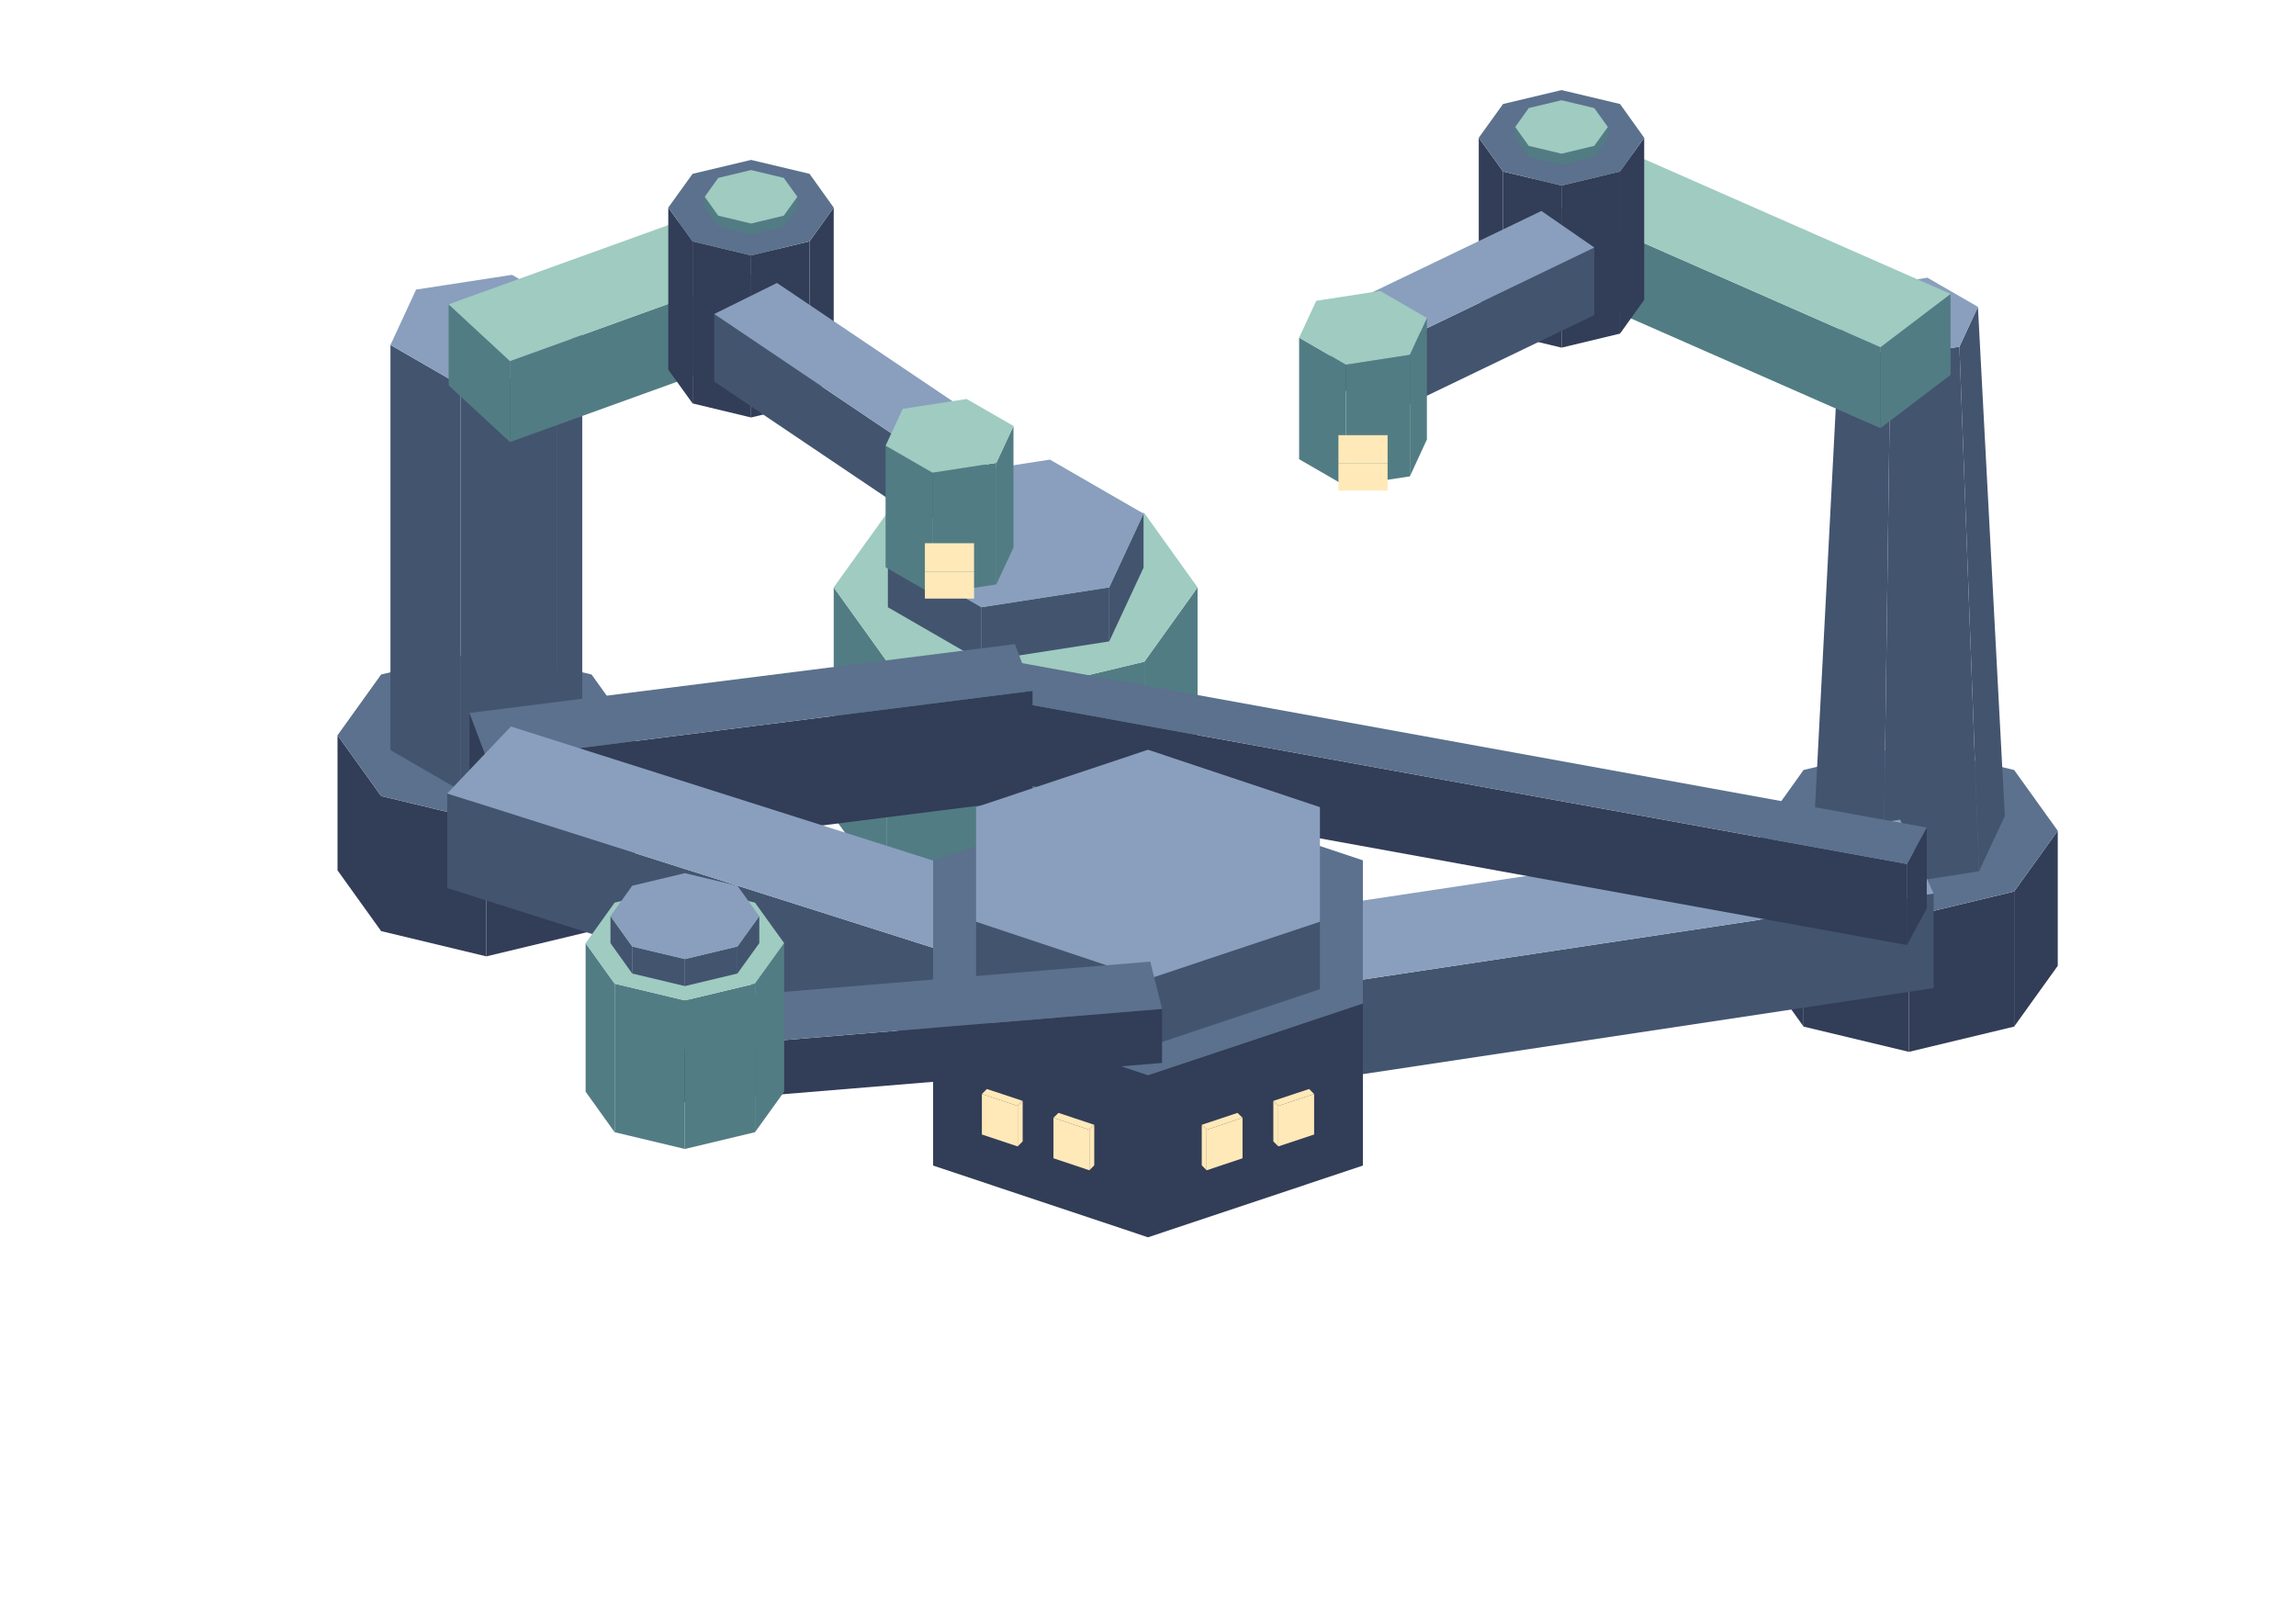
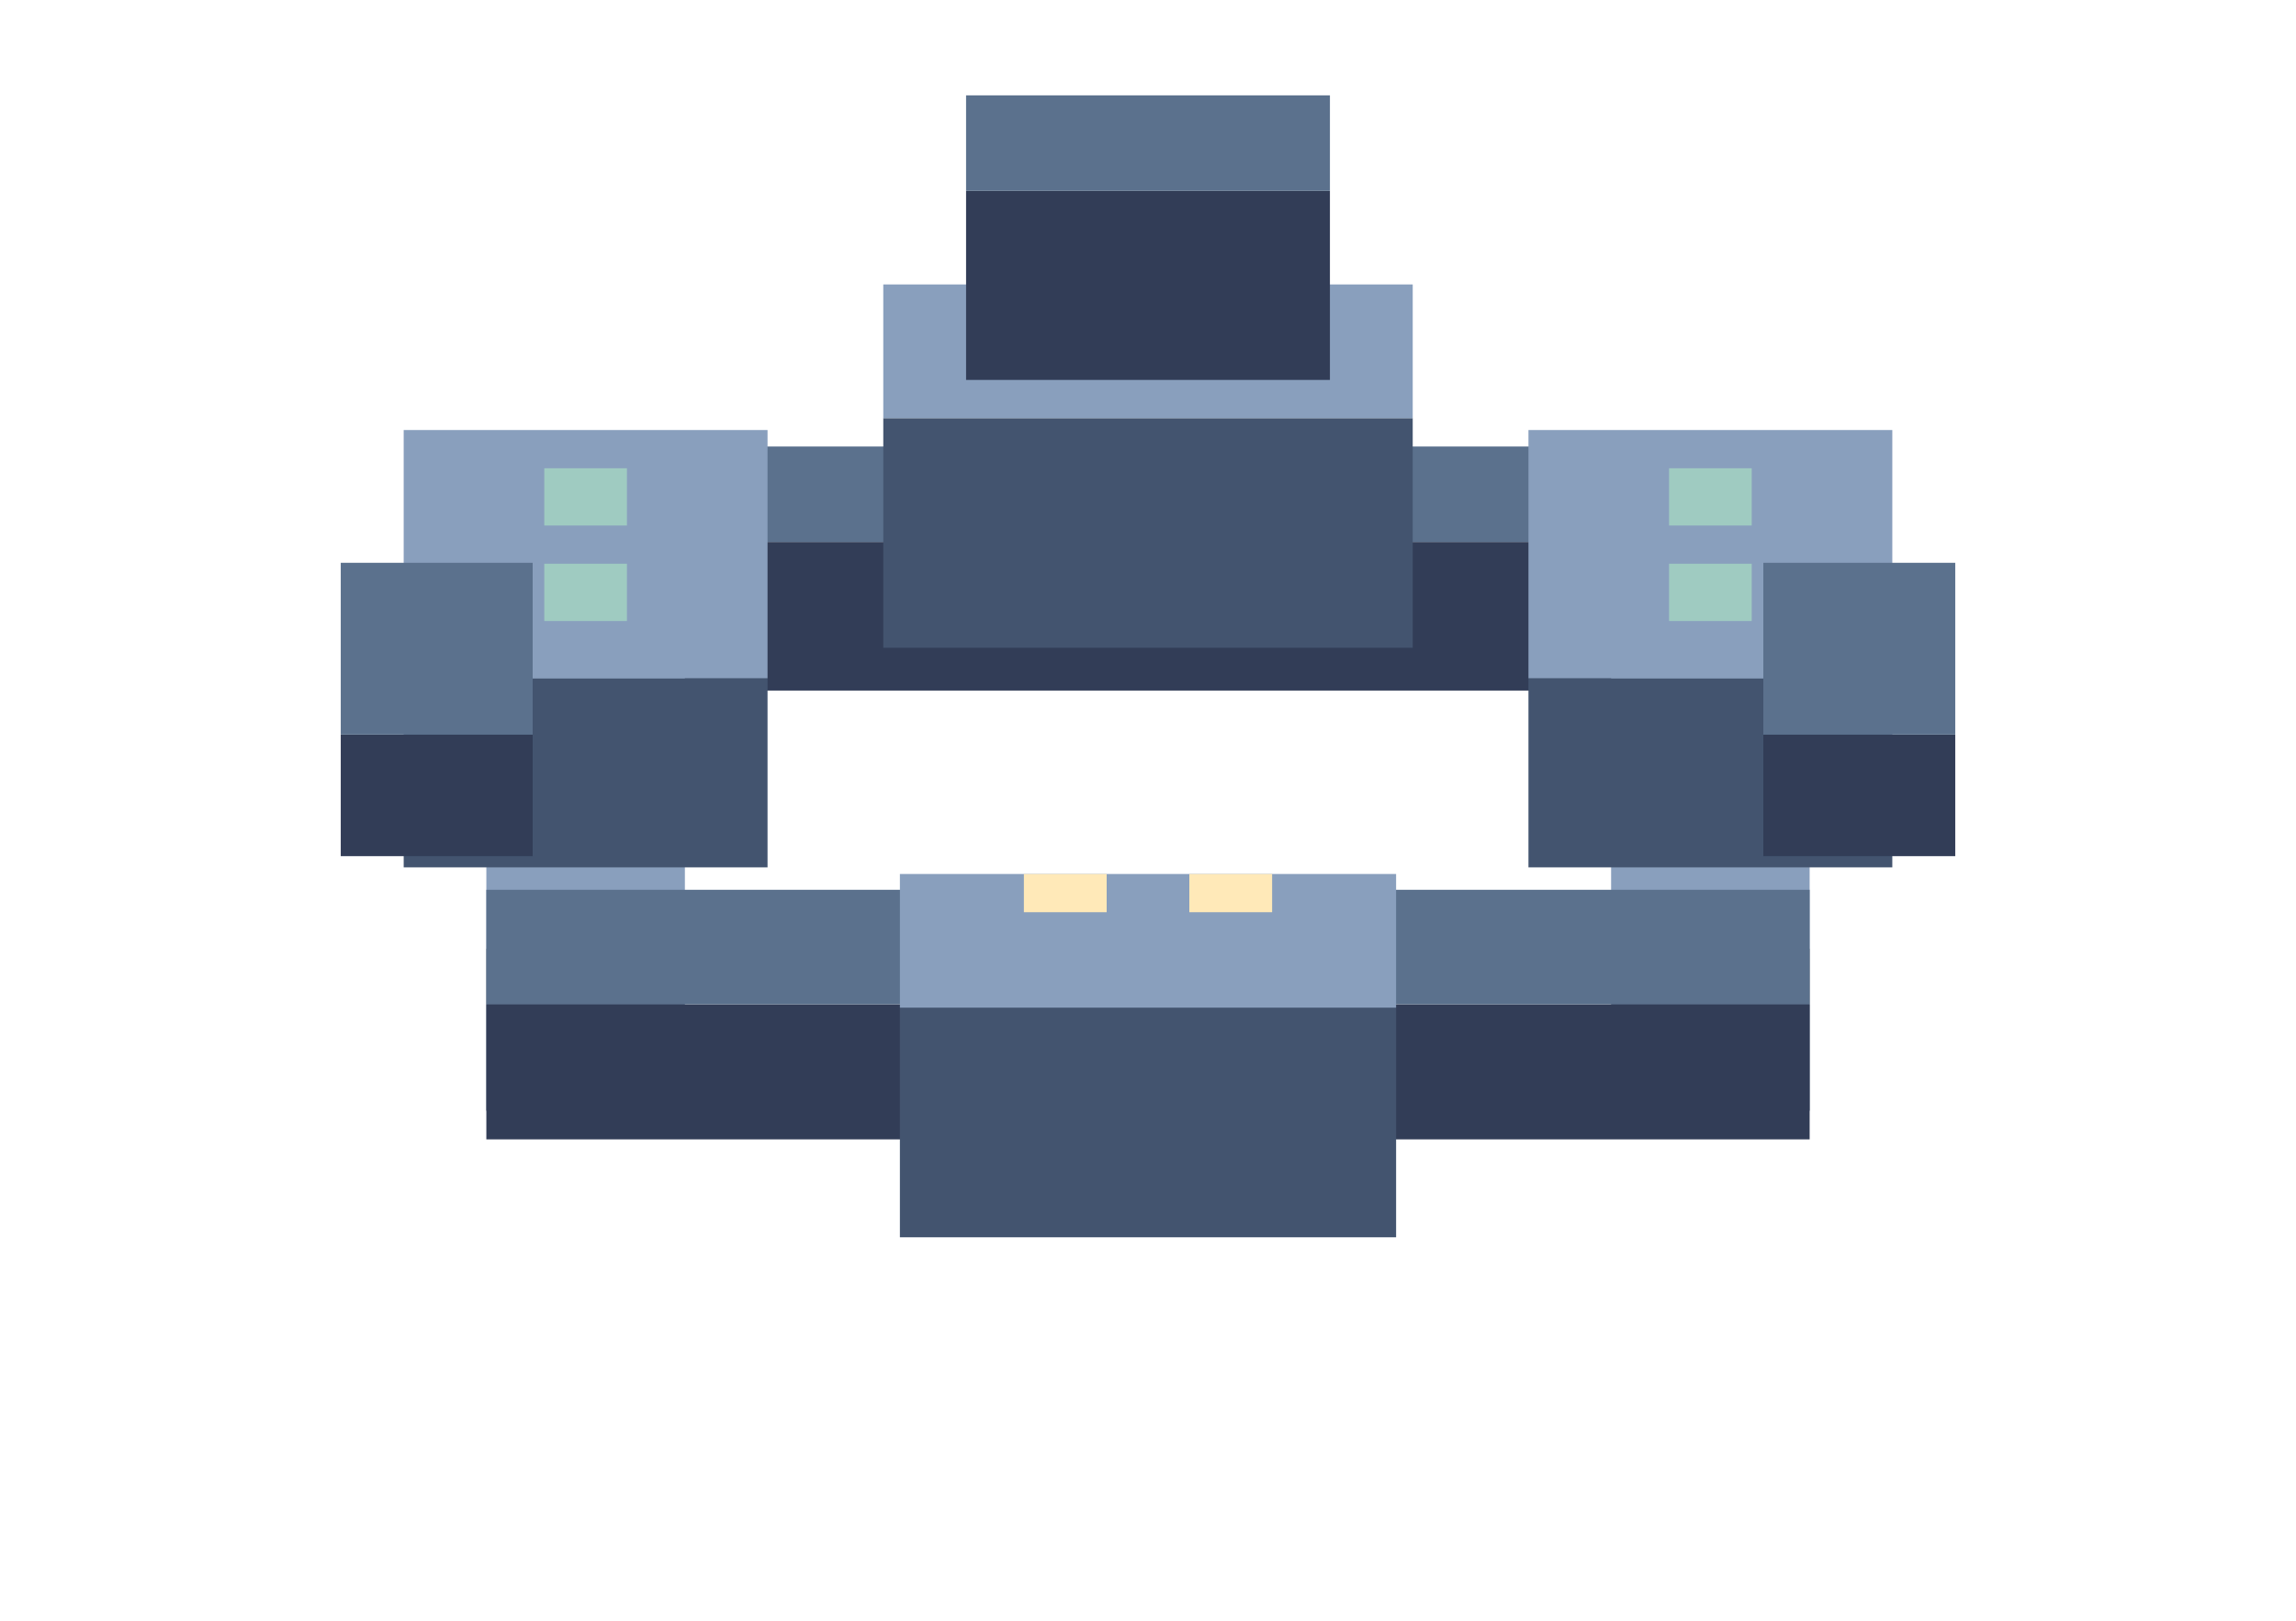
<svg xmlns="http://www.w3.org/2000/svg" width="170" height="120" viewBox="0 0 170 120">
-   <polygon fill="#527c83" points="75.2,51.27 84.73,48.99 84.73,65.99 75.2,68.27" />
-   <polygon fill="#527c83" points="65.68,48.99 75.2,51.27 75.2,68.27 65.68,65.99" />
-   <polygon fill="#527c83" points="61.73,43.49 65.68,48.99 65.68,65.99 61.73,60.49" />
-   <polygon fill="#527c83" points="84.73,48.99 88.67,43.49 88.67,60.49 84.73,65.99" />
-   <polygon fill="#9fcbc1" points="84.73,48.99 75.2,51.27 65.68,48.99 61.73,43.49 65.68,37.99 75.2,35.72 84.73,37.99 88.67,43.49" />
-   <polygon fill="#43546f" points="72.67,44.96 82.13,43.49 82.13,47.49 72.67,48.96" />
-   <polygon fill="#43546f" points="65.74,40.96 72.67,44.96 72.67,48.96 65.74,44.96" />
-   <polygon fill="#43546f" points="82.13,43.49 84.67,38.03 84.67,42.03 82.13,47.49" />
-   <polygon fill="#899fbd" points="82.13,43.49 72.67,44.96 65.74,40.96 68.27,35.49 77.74,34.03 84.67,38.03" />
-   <polygon fill="#323d57" points="36.01,60.81 43.8,58.94 43.8,68.94 36.01,70.81" />
-   <polygon fill="#323d57" points="28.22,58.94 36.01,60.81 36.01,70.81 28.22,68.94" />
-   <polygon fill="#323d57" points="24.99,54.44 28.22,58.94 28.22,68.94 24.99,64.44" />
-   <polygon fill="#323d57" points="43.8,58.94 47.03,54.44 47.03,64.44 43.8,68.94" />
-   <polygon fill="#5b718d" points="43.8,58.94 36.01,60.81 28.22,58.94 24.99,54.44 28.22,49.94 36.01,48.08 43.8,49.94 47.03,54.44" />
-   <polygon fill="#43546f" points="34.11,28.54 41.21,27.44 41.21,57.44 34.11,58.54" />
-   <polygon fill="#43546f" points="28.91,25.54 34.11,28.54 34.11,58.54 28.91,55.54" />
-   <polygon fill="#43546f" points="41.21,27.44 43.11,23.35 43.11,53.35 41.21,57.44" />
-   <polygon fill="#899fbd" points="41.21,27.44 34.11,28.54 28.91,25.54 30.81,21.44 37.91,20.35 43.11,23.35" />
-   <polygon fill="#527c83" points="37.76,26.73 58.4,19.28 58.4,25.28 37.76,32.73" />
-   <polygon fill="#527c83" points="33.22,22.53 37.76,26.73 37.76,32.73 33.22,28.53" />
-   <polygon fill="#9fcbc1" points="33.22,22.53 53.85,15.09 58.4,19.28 37.76,26.73" />
-   <polygon fill="#323d57" points="55.61,18.91 59.94,17.87 59.94,29.87 55.61,30.91" />
-   <polygon fill="#323d57" points="51.28,17.87 55.61,18.91 55.61,30.91 51.28,29.87" />
-   <polygon fill="#323d57" points="49.48,15.37 51.28,17.87 51.28,29.87 49.48,27.37" />
-   <polygon fill="#323d57" points="59.94,17.87 61.73,15.37 61.73,27.37 59.94,29.87" />
-   <polygon fill="#5b718d" points="59.94,17.87 55.61,18.91 51.28,17.87 49.48,15.37 51.28,12.87 55.61,11.84 59.94,12.87 61.73,15.37" />
-   <polygon fill="#43546f" points="68.38,33.69 73.03,31.39 73.03,36.39 68.38,38.69" />
-   <polygon fill="#43546f" points="52.88,23.25 68.38,33.69 68.38,38.69 52.88,28.25" />
-   <polygon fill="#899fbd" points="57.53,20.95 73.03,31.39 68.38,33.69 52.88,23.25" />
-   <polygon fill="#527c83" points="55.61,16.55 58.03,15.97 58.03,16.77 55.61,17.35" />
-   <polygon fill="#527c83" points="53.18,15.97 55.61,16.55 55.61,17.35 53.18,16.77" />
-   <polygon fill="#527c83" points="52.18,14.57 53.18,15.97 53.18,16.77 52.18,15.37" />
-   <polygon fill="#527c83" points="58.03,15.97 59.04,14.57 59.04,15.37 58.03,16.77" />
-   <polygon fill="#9fcbc1" points="58.03,15.97 55.61,16.55 53.18,15.97 52.18,14.57 53.18,13.17 55.61,12.59 58.03,13.17 59.04,14.57" />
-   <polygon fill="#527c83" points="69.04,35 73.77,34.27 73.77,43.27 69.04,44" />
-   <polygon fill="#527c83" points="65.57,33 69.04,35 69.04,44 65.57,42" />
-   <polygon fill="#527c83" points="73.77,34.27 75.04,31.54 75.04,40.54 73.77,43.27" />
-   <polygon fill="#9fcbc1" points="73.77,34.27 69.04,35 65.57,33 66.84,30.27 71.57,29.54 75.04,31.54" />
-   <polygon fill="#ffe9b8" points="68.48,42.32 72.12,42.32 72.12,44.32 68.48,44.32" />
-   <polygon fill="#ffe9b8" points="72.12,42.32 68.48,42.32 68.48,40.22 72.12,40.22" />
-   <polygon fill="#323d57" points="141.34,67.88 149.13,66.01 149.13,76.01 141.34,77.88" />
-   <polygon fill="#323d57" points="133.54,66.01 141.34,67.88 141.34,77.88 133.54,76.01" />
-   <polygon fill="#323d57" points="130.32,61.51 133.54,66.01 133.54,76.01 130.32,71.51" />
-   <polygon fill="#323d57" points="149.13,66.01 152.36,61.51 152.36,71.51 149.13,76.01" />
-   <polygon fill="#5b718d" points="149.13,66.01 141.34,67.88 133.54,66.01 130.32,61.51 133.54,57.01 141.34,55.15 149.13,57.01 152.36,61.51" />
-   <polygon fill="#43546f" points="139.97,26.47 145.08,25.67 146.53,64.51 139.44,65.61" />
-   <polygon fill="#43546f" points="136.23,24.31 139.97,26.47 139.44,65.61 134.24,62.61" />
-   <polygon fill="#43546f" points="145.08,25.67 146.45,22.72 148.44,60.42 146.53,64.51" />
-   <polygon fill="#899fbd" points="145.08,25.67 139.97,26.47 136.23,24.31 137.6,21.35 142.71,20.56 146.45,22.72" />
-   <polygon fill="#527c83" points="112.53,13.96 139.23,25.7 139.23,31.7 112.53,19.96" />
-   <polygon fill="#527c83" points="139.23,25.7 144.42,21.76 144.42,27.76 139.23,31.7" />
-   <polygon fill="#9fcbc1" points="139.23,25.7 112.53,13.96 117.73,10.02 144.42,21.76" />
-   <polygon fill="#323d57" points="115.62,13.74 119.95,12.7 119.95,24.7 115.62,25.74" />
-   <polygon fill="#323d57" points="111.29,12.7 115.62,13.74 115.62,25.74 111.29,24.7" />
-   <polygon fill="#323d57" points="109.49,10.2 111.29,12.7 111.29,24.7 109.49,22.2" />
-   <polygon fill="#323d57" points="119.95,12.7 121.74,10.2 121.74,22.2 119.95,24.7" />
-   <polygon fill="#5b718d" points="119.95,12.7 115.62,13.74 111.29,12.7 109.49,10.2 111.29,7.7 115.62,6.67 119.95,7.7 121.74,10.2" />
-   <polygon fill="#43546f" points="102.41,25.86 118.05,18.33 118.05,23.33 102.41,30.86" />
-   <polygon fill="#43546f" points="98.49,23.14 102.41,25.86 102.41,30.86 98.49,28.14" />
-   <polygon fill="#899fbd" points="118.05,18.33 102.41,25.86 98.49,23.14 114.13,15.62" />
-   <polygon fill="#527c83" points="115.62,11.38 118.04,10.8 118.04,11.6 115.62,12.18" />
-   <polygon fill="#527c83" points="113.19,10.8 115.62,11.38 115.62,12.18 113.19,11.6" />
-   <polygon fill="#527c83" points="112.19,9.4 113.19,10.8 113.19,11.6 112.19,10.2" />
-   <polygon fill="#527c83" points="118.04,10.8 119.05,9.4 119.05,10.2 118.04,11.6" />
-   <polygon fill="#9fcbc1" points="118.04,10.8 115.62,11.38 113.19,10.8 112.19,9.4 113.19,8 115.62,7.42 118.04,8 119.05,9.4" />
-   <polygon fill="#527c83" points="99.65,27 104.39,26.27 104.39,35.27 99.65,36" />
-   <polygon fill="#527c83" points="96.19,25 99.65,27 99.65,36 96.19,34" />
-   <polygon fill="#527c83" points="104.39,26.27 105.65,23.54 105.65,32.54 104.39,35.27" />
-   <polygon fill="#9fcbc1" points="104.39,26.27 99.65,27 96.19,25 97.46,22.27 102.19,21.54 105.65,23.54" />
-   <polygon fill="#ffe9b8" points="99.1,34.32 102.74,34.32 102.74,36.32 99.1,36.32" />
-   <polygon fill="#ffe9b8" points="102.74,34.32 99.1,34.32 99.1,32.22 102.74,32.22" />
-   <polygon fill="#43546f" points="85.64,74.83 143.17,66.16 143.17,73.16 85.64,81.83" />
-   <polygon fill="#43546f" points="83.17,69.35 85.64,74.83 85.64,81.83 83.17,76.35" />
-   <polygon fill="#899fbd" points="143.17,66.16 85.64,74.83 83.17,69.35 140.69,60.69" />
-   <polygon fill="#323d57" points="73.88,51.74 141.19,63.97 141.19,69.97 73.88,57.74" />
-   <polygon fill="#323d57" points="141.19,63.97 142.66,61.27 142.66,67.27 141.19,69.97" />
-   <polygon fill="#5b718d" points="141.19,63.97 73.88,51.74 75.35,49.04 142.66,61.27" />
-   <polygon fill="#323d57" points="36.07,56.25 76.45,51.15 76.45,59.15 36.07,64.25" />
-   <polygon fill="#323d57" points="34.76,52.79 36.07,56.25 36.07,64.25 34.76,60.79" />
-   <polygon fill="#5b718d" points="76.45,51.15 36.07,56.25 34.76,52.79 75.15,47.69" />
-   <polygon fill="#43546f" points="83.18,74.65 87.9,69.69 87.9,76.69 83.18,81.65" />
-   <polygon fill="#43546f" points="33.11,58.75 83.18,74.65 83.18,81.65 33.11,65.75" />
-   <polygon fill="#899fbd" points="37.83,53.79 87.9,69.69 83.18,74.65 33.11,58.75" />
-   <polygon fill="#323d57" points="69.09,74.3 85,79.61 85,91.61 69.09,86.3" />
-   <polygon fill="#323d57" points="85,79.61 100.91,74.3 100.91,86.3 85,91.61" />
-   <polygon fill="#5b718d" points="85,79.61 69.09,74.3 69.09,63.7 85,58.39 100.91,63.7 100.91,74.3" />
-   <polygon fill="#43546f" points="72.27,68.24 85,72.49 85,77.49 72.27,73.24" />
-   <polygon fill="#43546f" points="85,72.49 97.73,68.24 97.73,73.24 85,77.49" />
-   <polygon fill="#899fbd" points="85,72.49 72.27,68.24 72.27,59.76 85,55.51 97.73,59.76 97.73,68.24" />
-   <polygon fill="#ffe9b8" points="78,82.76 80.66,83.65 80.66,86.65 78,85.76" />
-   <polygon fill="#ffe9b8" points="80.66,83.65 81.02,83.28 81.02,86.28 80.66,86.65" />
-   <polygon fill="#ffe9b8" points="80.66,83.65 78,82.76 78.37,82.4 81.02,83.28" />
-   <polygon fill="#ffe9b8" points="72.7,81 75.35,81.88 75.35,84.88 72.7,84" />
-   <polygon fill="#ffe9b8" points="75.35,81.88 75.72,81.51 75.72,84.51 75.35,84.88" />
-   <polygon fill="#ffe9b8" points="75.35,81.88 72.7,81 73.07,80.63 75.72,81.51" />
-   <polygon fill="#ffe9b8" points="94.65,81.88 97.3,81 97.3,84 94.65,84.88" />
-   <polygon fill="#ffe9b8" points="94.28,81.51 94.65,81.88 94.65,84.88 94.28,84.51" />
-   <polygon fill="#ffe9b8" points="97.3,81 94.65,81.88 94.28,81.51 96.93,80.63" />
-   <polygon fill="#ffe9b8" points="89.34,83.65 92,82.76 92,85.76 89.34,86.65" />
-   <polygon fill="#ffe9b8" points="88.98,83.28 89.34,83.65 89.34,86.65 88.98,86.28" />
-   <polygon fill="#ffe9b8" points="92,82.76 89.34,83.65 88.98,83.28 91.63,82.4" />
-   <polygon fill="#323d57" points="50.53,77.63 86.04,74.7 86.04,78.7 50.53,81.63" />
-   <polygon fill="#323d57" points="49.67,74.13 50.53,77.63 50.53,81.63 49.67,78.13" />
-   <polygon fill="#5b718d" points="86.04,74.7 50.53,77.63 49.67,74.13 85.17,71.2" />
-   <polygon fill="#527c83" points="50.71,74.07 55.9,72.83 55.9,83.83 50.71,85.07" />
-   <polygon fill="#527c83" points="45.51,72.83 50.71,74.07 50.71,85.07 45.51,83.83" />
-   <polygon fill="#527c83" points="43.36,69.83 45.51,72.83 45.51,83.83 43.36,80.83" />
-   <polygon fill="#527c83" points="55.9,72.83 58.06,69.83 58.06,80.83 55.9,83.83" />
-   <polygon fill="#9fcbc1" points="55.9,72.83 50.71,74.07 45.51,72.83 43.36,69.83 45.51,66.83 50.71,65.59 55.9,66.83 58.06,69.83" />
-   <polygon fill="#43546f" points="50.71,71.01 54.6,70.08 54.6,72.08 50.71,73.01" />
-   <polygon fill="#43546f" points="46.81,70.08 50.71,71.01 50.71,73.01 46.81,72.08" />
-   <polygon fill="#43546f" points="45.2,67.83 46.81,70.08 46.81,72.08 45.2,69.83" />
-   <polygon fill="#43546f" points="54.6,70.08 56.22,67.83 56.22,69.83 54.6,72.08" />
-   <polygon fill="#899fbd" points="54.6,70.08 50.71,71.01 46.81,70.08 45.2,67.83 46.81,65.58 50.71,64.65 54.6,65.58 56.22,67.83" />
+   <polygon fill="#323d57" points="36.01,40.13 133.99,40.13 133.99,51.13 36.01,51.13" />
+   <polygon fill="#5b718d" points="133.99,33.06 133.99,40.13 36.01,40.13 36.01,33.06" />
+   <polygon fill="#43546f" points="65.4,30.96 104.6,30.96 104.6,47.96 65.4,47.96" />
+   <polygon fill="#899fbd" points="104.6,21.06 104.6,30.96 65.4,30.96 65.4,21.06" />
+   <polygon fill="#323d57" points="71.53,14.13 98.47,14.13 98.47,28.13 71.53,28.13" />
+   <polygon fill="#5b718d" points="98.47,7.06 98.47,14.13 71.53,14.13 71.53,7.06" />
+   <polygon fill="#43546f" points="119.29,70.24 133.99,70.24 133.99,82.24 119.29,82.24" />
+   <polygon fill="#899fbd" points="133.99,33.47 133.99,70.24 119.29,70.24 119.29,33.47" />
+   <polygon fill="#43546f" points="113.17,50.22 140.11,50.22 140.11,64.22 113.17,64.22" />
+   <polygon fill="#899fbd" points="140.11,31.84 140.11,50.22 113.17,50.22 113.17,31.84" />
+   <polygon fill="#323d57" points="130.56,54.39 144.77,54.39 144.77,63.39 130.56,63.39" />
+   <polygon fill="#5b718d" points="144.77,41.67 144.77,54.39 130.56,54.39 130.56,41.67" />
+   <polygon fill="#9fcbc1" points="129.7,34.67 129.7,38.91 123.58,38.91 123.58,34.67" />
+   <polygon fill="#9fcbc1" points="129.7,41.74 129.7,45.98 123.58,45.98 123.58,41.74" />
+   <polygon fill="#43546f" points="36.01,70.24 50.71,70.24 50.71,82.24 36.01,82.24" />
+   <polygon fill="#899fbd" points="50.71,33.47 50.71,70.24 36.01,70.24 36.01,33.47" />
+   <polygon fill="#43546f" points="29.89,50.22 56.83,50.22 56.83,64.22 29.89,64.22" />
+   <polygon fill="#899fbd" points="56.83,31.84 56.83,50.22 29.89,50.22 29.89,31.84" />
+   <polygon fill="#323d57" points="25.23,54.39 39.44,54.39 39.44,63.39 25.23,63.39" />
+   <polygon fill="#5b718d" points="39.44,41.67 39.44,54.39 25.23,54.39 25.23,41.67" />
+   <polygon fill="#9fcbc1" points="46.42,34.67 46.42,38.91 40.3,38.91 40.3,34.67" />
+   <polygon fill="#9fcbc1" points="46.42,41.74 46.42,45.98 40.3,45.98 40.3,41.74" />
+   <polygon fill="#323d57" points="36.01,74.36 133.99,74.36 133.99,84.36 36.01,84.36" />
+   <polygon fill="#5b718d" points="133.99,65.88 133.99,74.36 36.01,74.36 36.01,65.88" />
+   <polygon fill="#43546f" points="66.63,74.61 103.37,74.61 103.37,91.61 66.63,91.61" />
+   <polygon fill="#899fbd" points="103.37,64.71 103.37,74.61 66.63,74.61 66.63,64.71" />
+   <polygon fill="#ffe9b8" points="94.19,64.71 94.19,67.54 88.06,67.54 88.06,64.71" />
+   <polygon fill="#ffe9b8" points="81.94,64.71 81.94,67.54 75.81,67.54 75.81,64.71" />
</svg>
